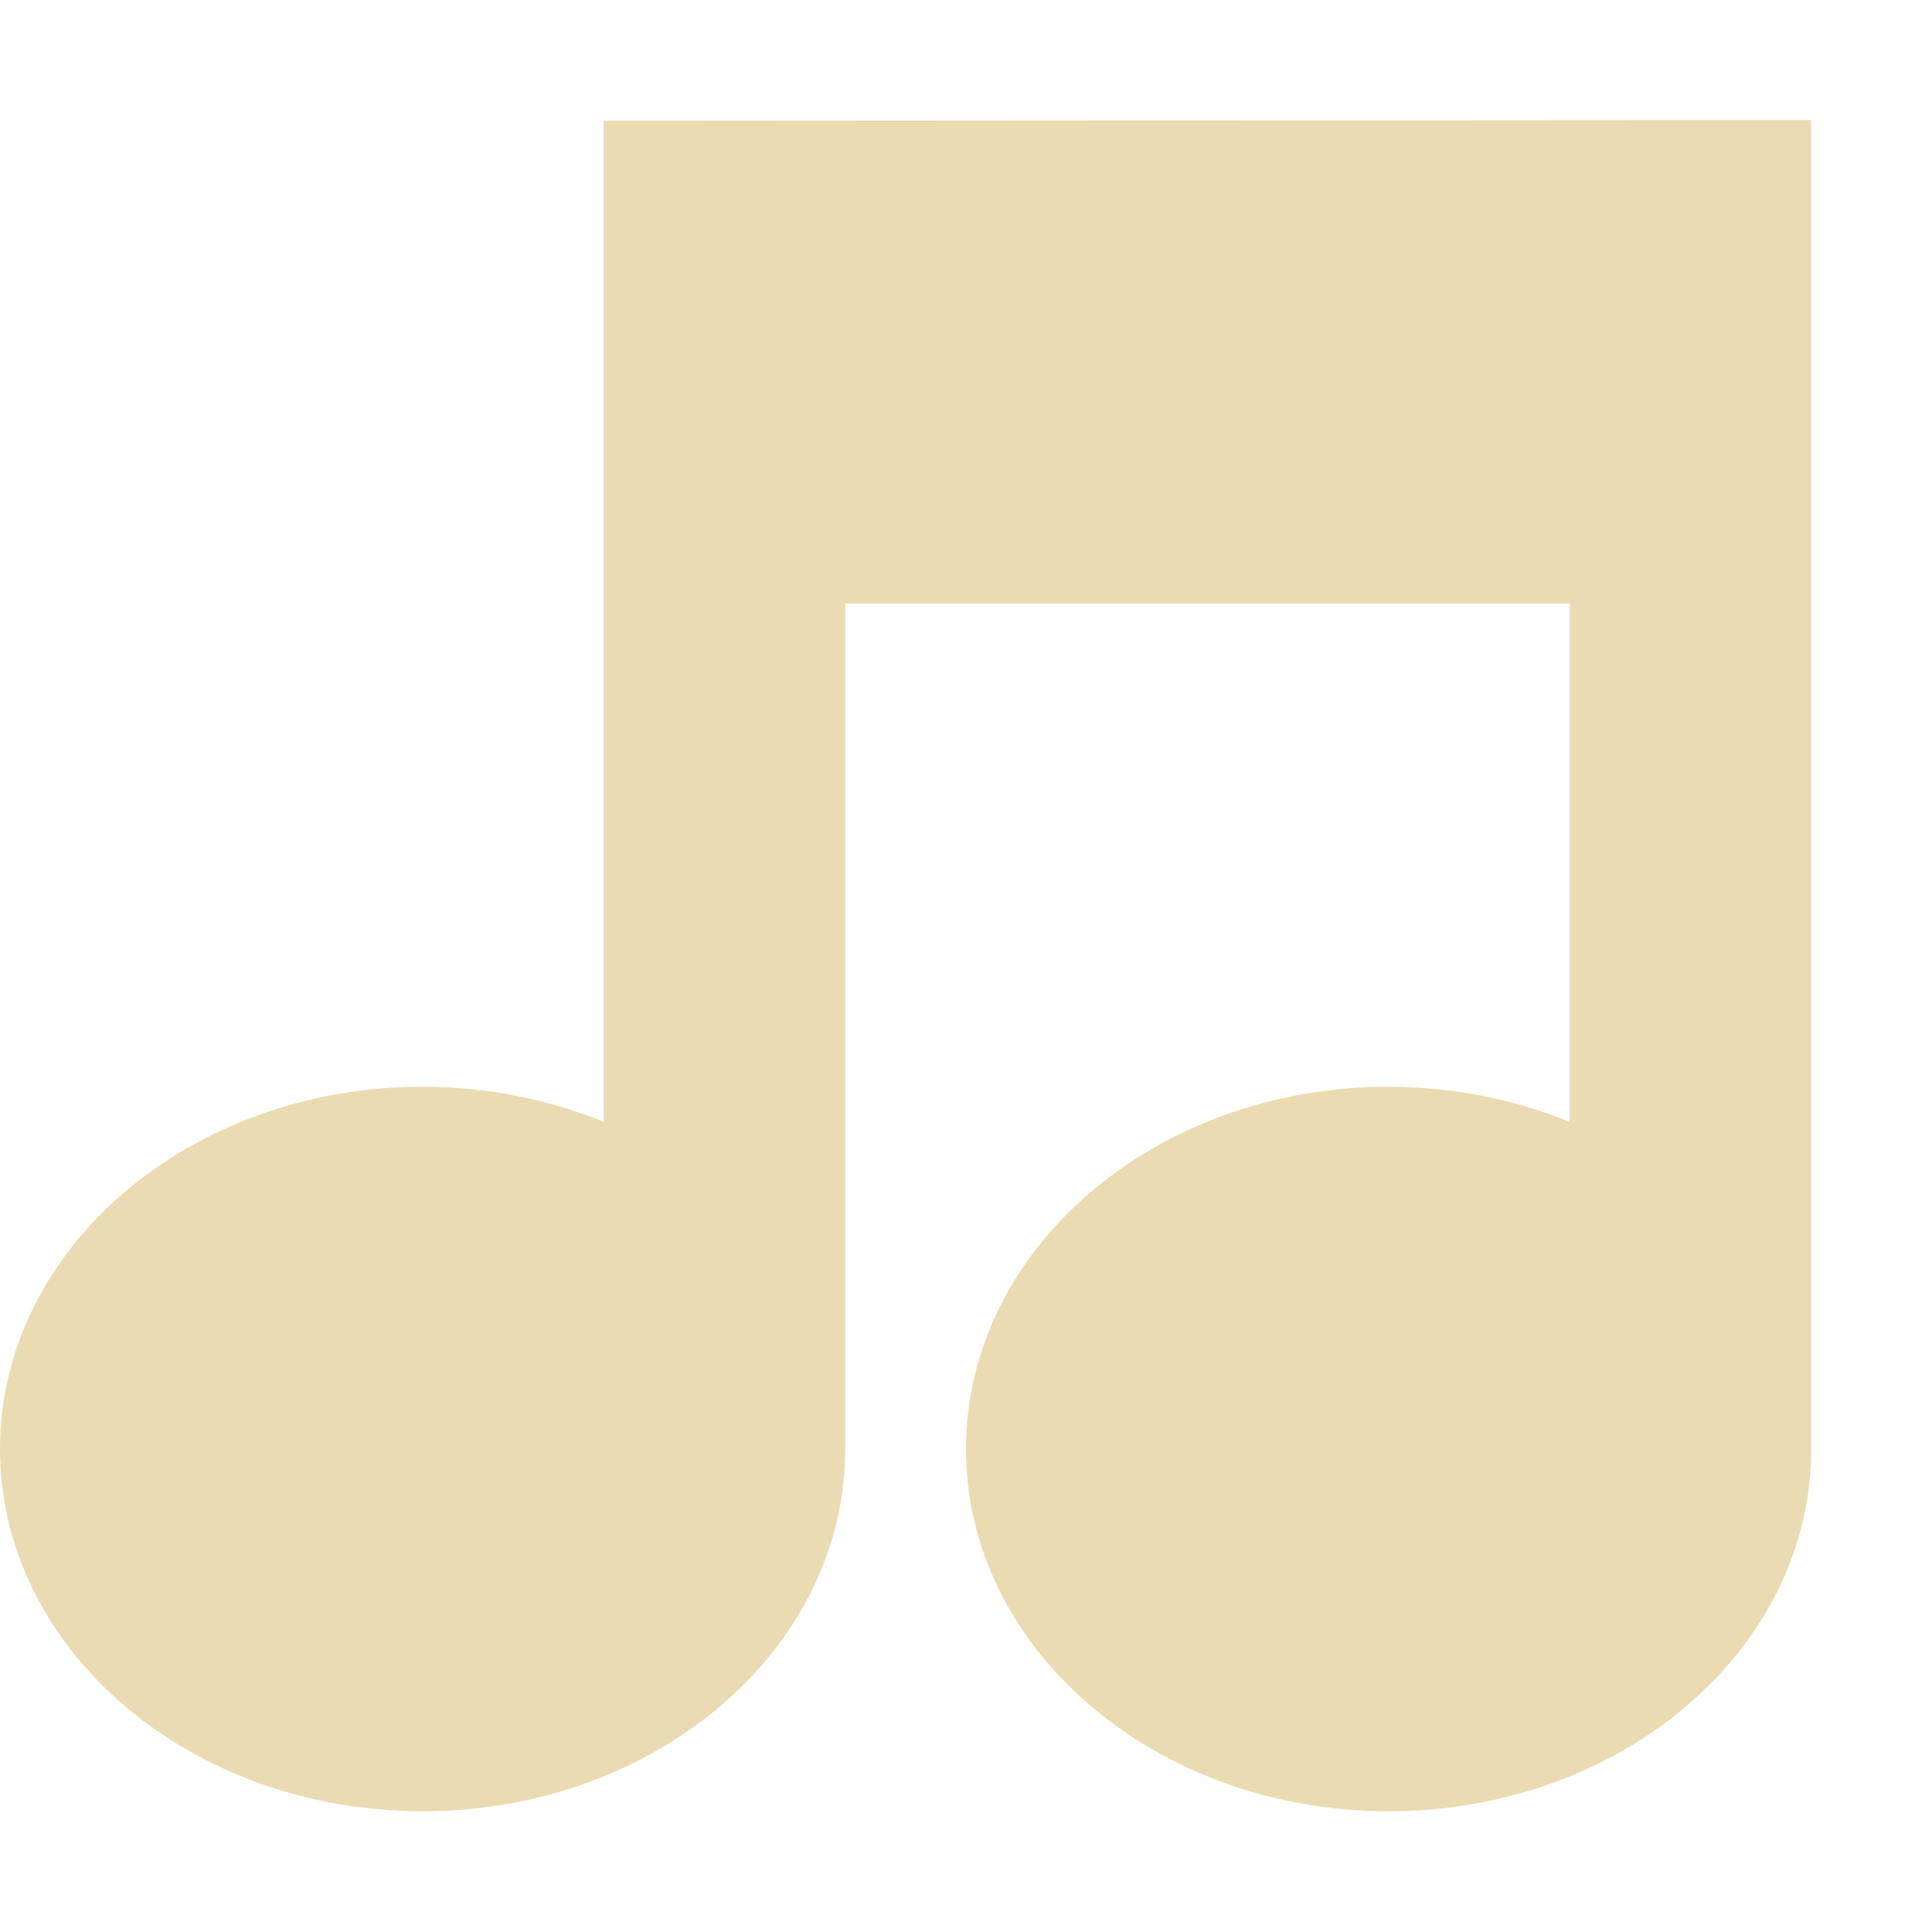
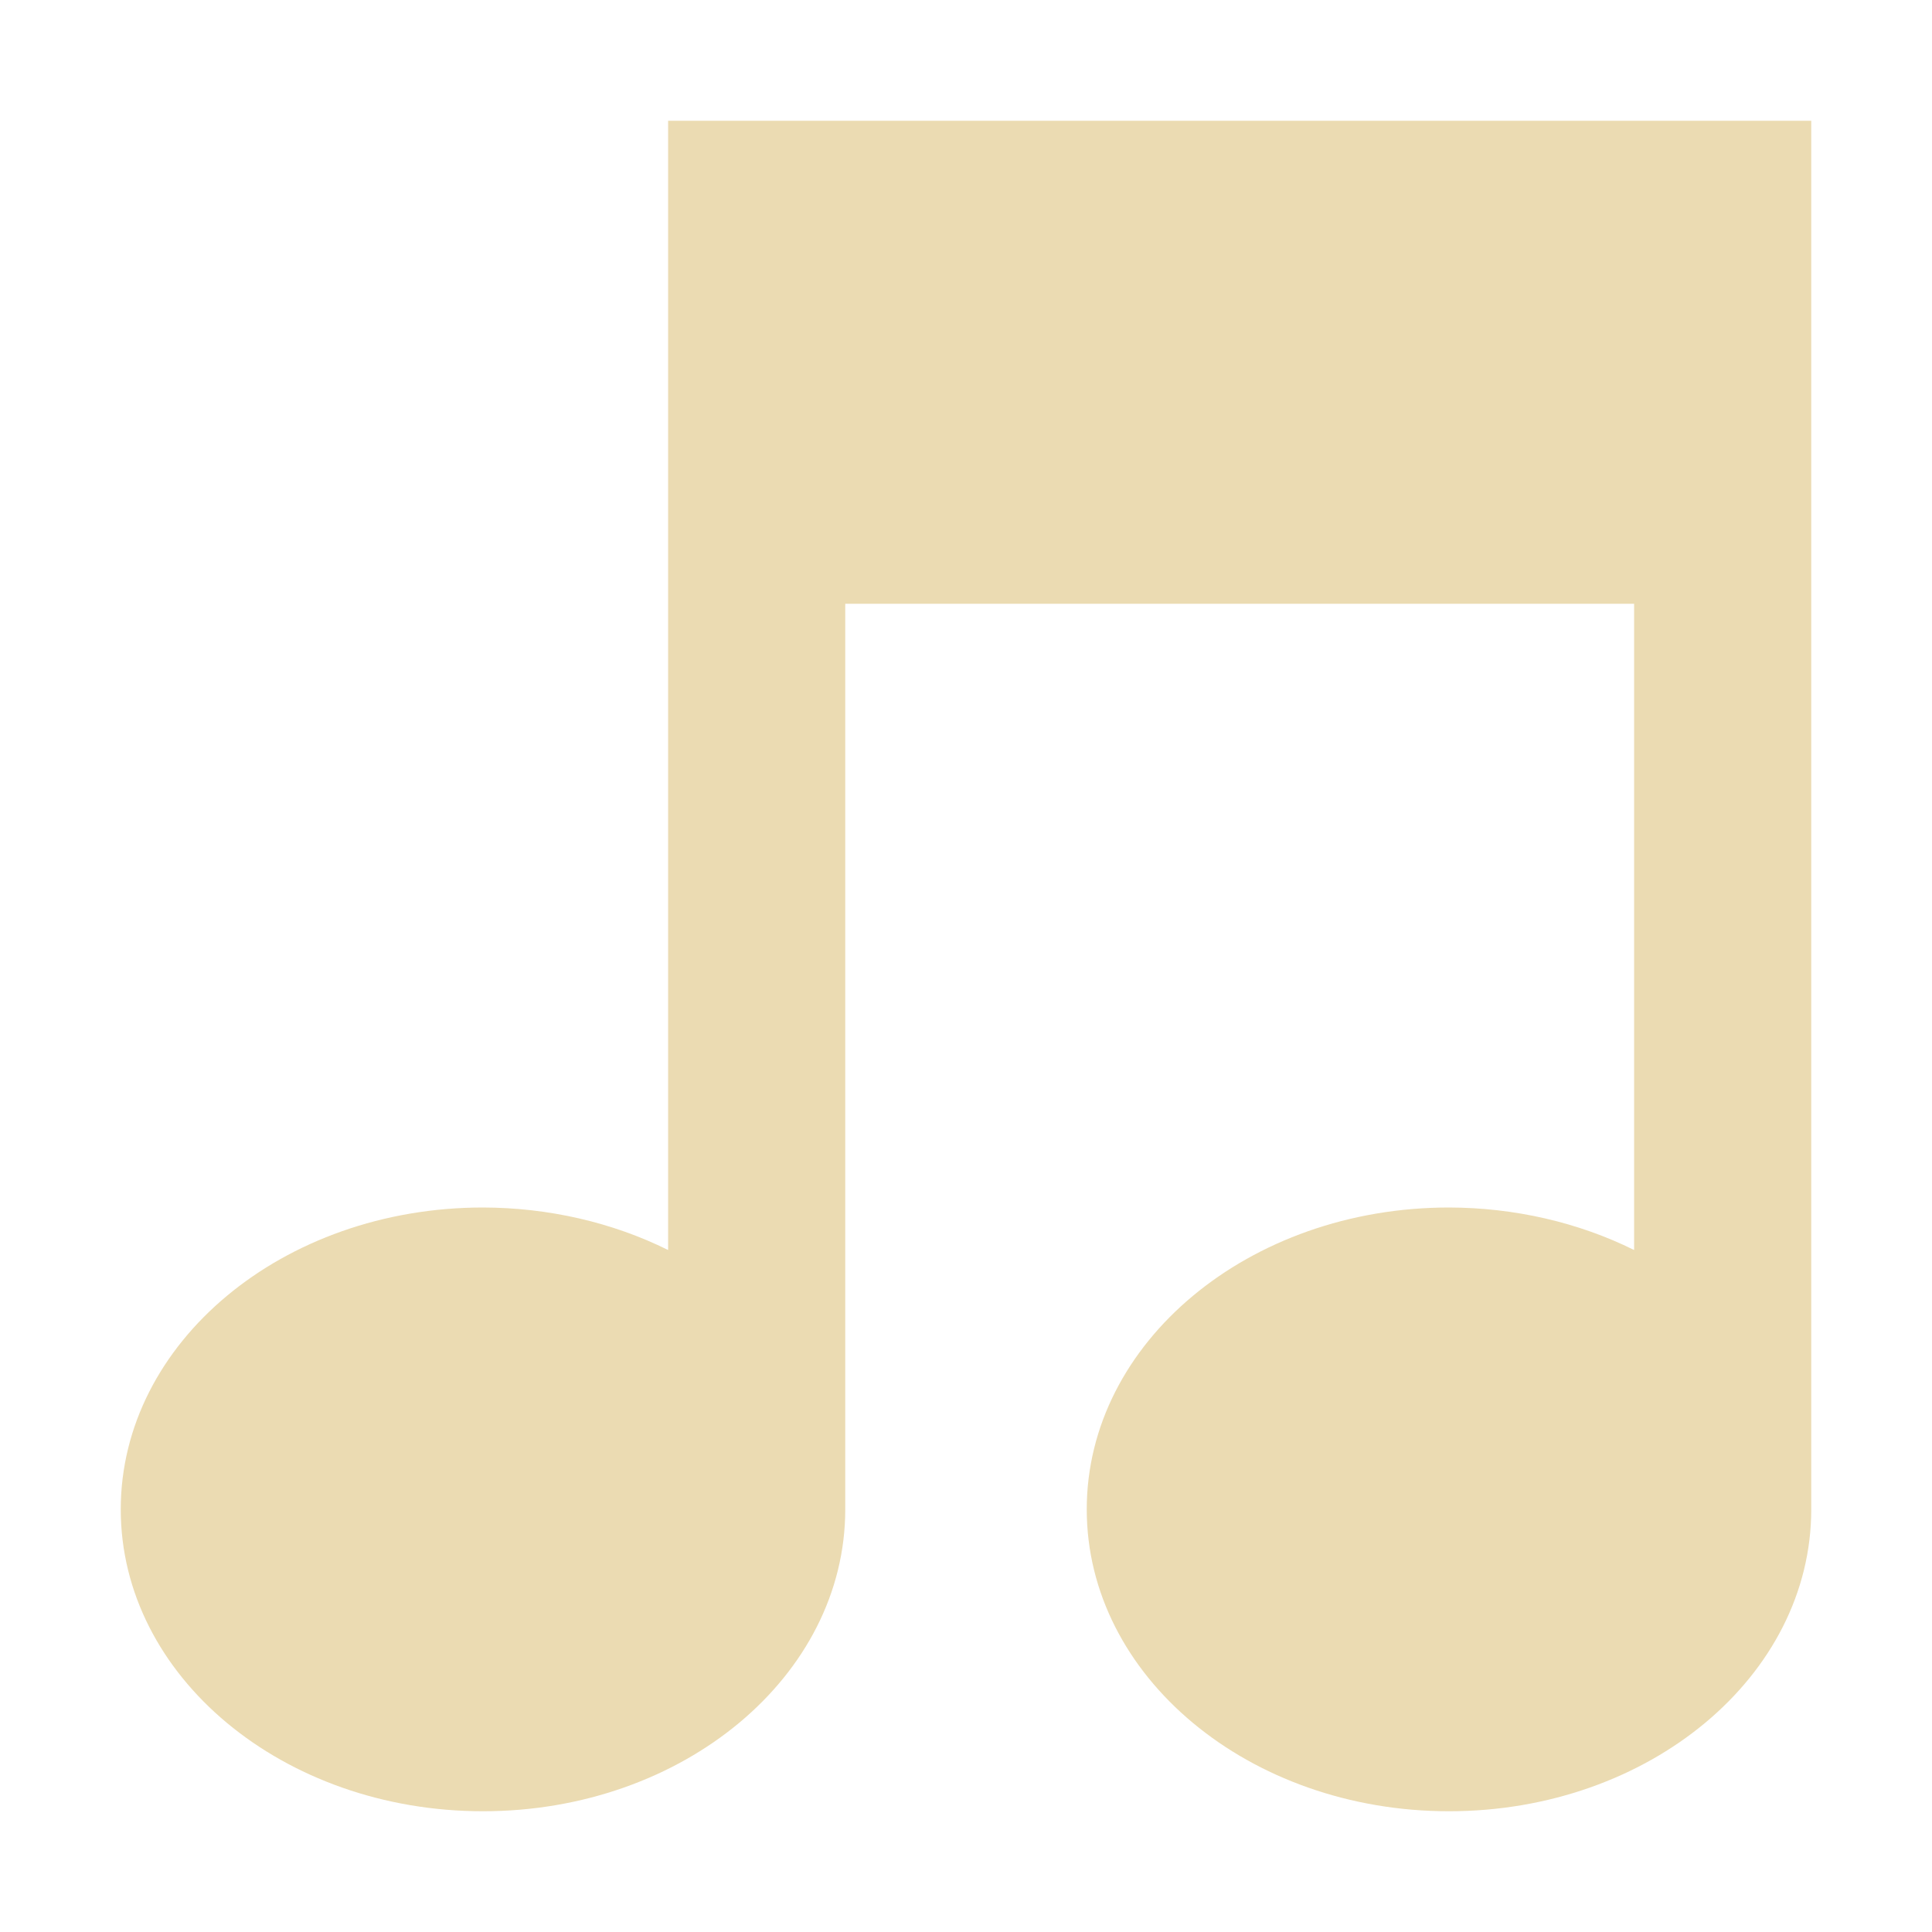
<svg xmlns="http://www.w3.org/2000/svg" width="16" height="16" version="1.1" viewBox="0 0 16 16">
  <defs>
    <style type="text/css">.ColorScheme-Text { color:#ebdbb2; } .ColorScheme-Highlight { color:#458588; }</style>
  </defs>
-   <path class="ColorScheme-Text" d="m14 0.994-9 0.006v8.291a3.5 3 0 0 0-1.5-0.291 3.5 3 0 0 0-3.5 3 3.5 3 0 0 0 3.5 3 3.5 3 0 0 0 3.5-3 3.5 3 0 0 0 0-0.002v-7h6v4.293a3.5 3 0 0 0-1.5-0.291 3.5 3 0 0 0-3.5 3 3.5 3 0 0 0 3.5 3 3.5 3 0 0 0 3.5-3 3.5 3 0 0 0 0-0.006v-11h-1z" fill="currentColor" />
+   <path class="ColorScheme-Text" d="m5.533 1v9.352c-0.464-0.23-0.994-0.351-1.533-0.352-1.657 0-3 1.119-3 2.5s1.343 2.5 3 2.5 3-1.119 3-2.5v-7.5h6.533v5.352c-0.464-0.23-0.994-0.351-1.533-0.352-1.657 0-3 1.119-3 2.5s1.343 2.5 3 2.5 3-1.119 3-2.5v-11.5z" fill="currentColor" />
</svg>
